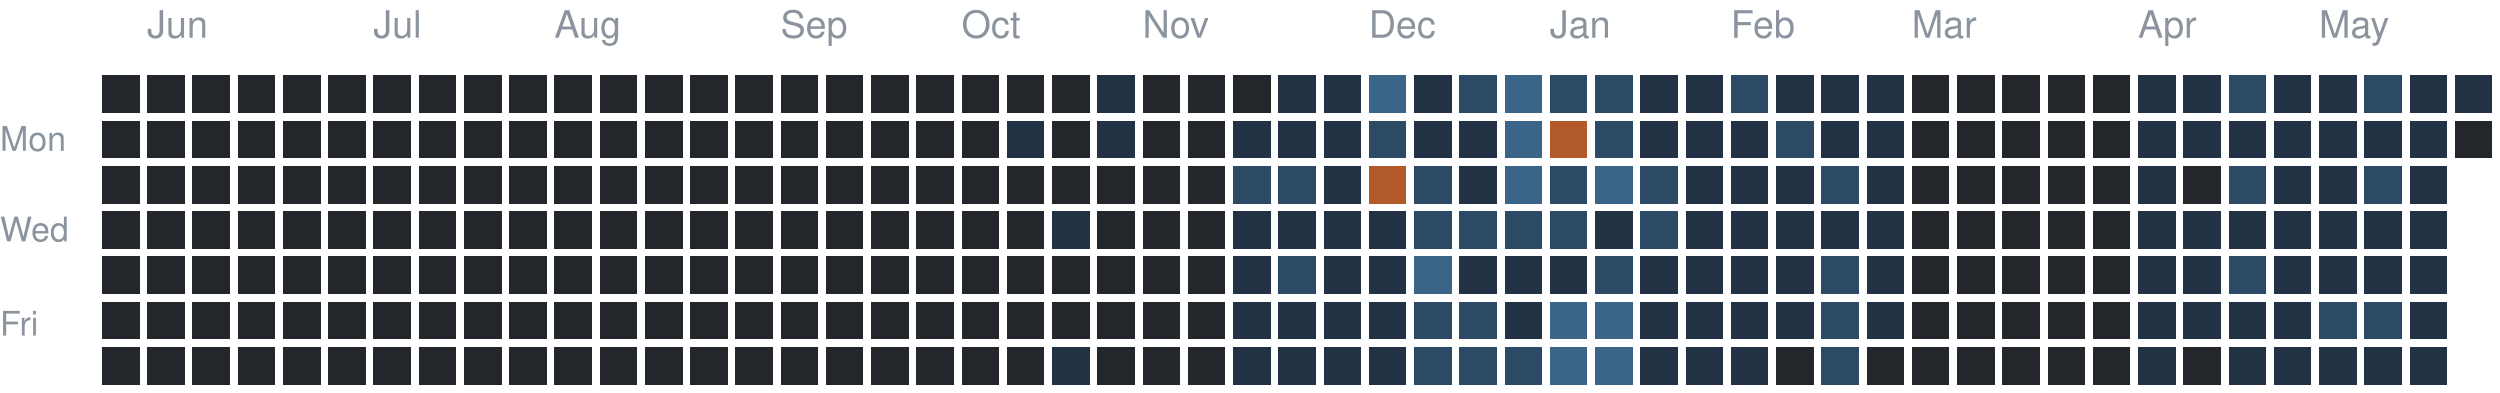
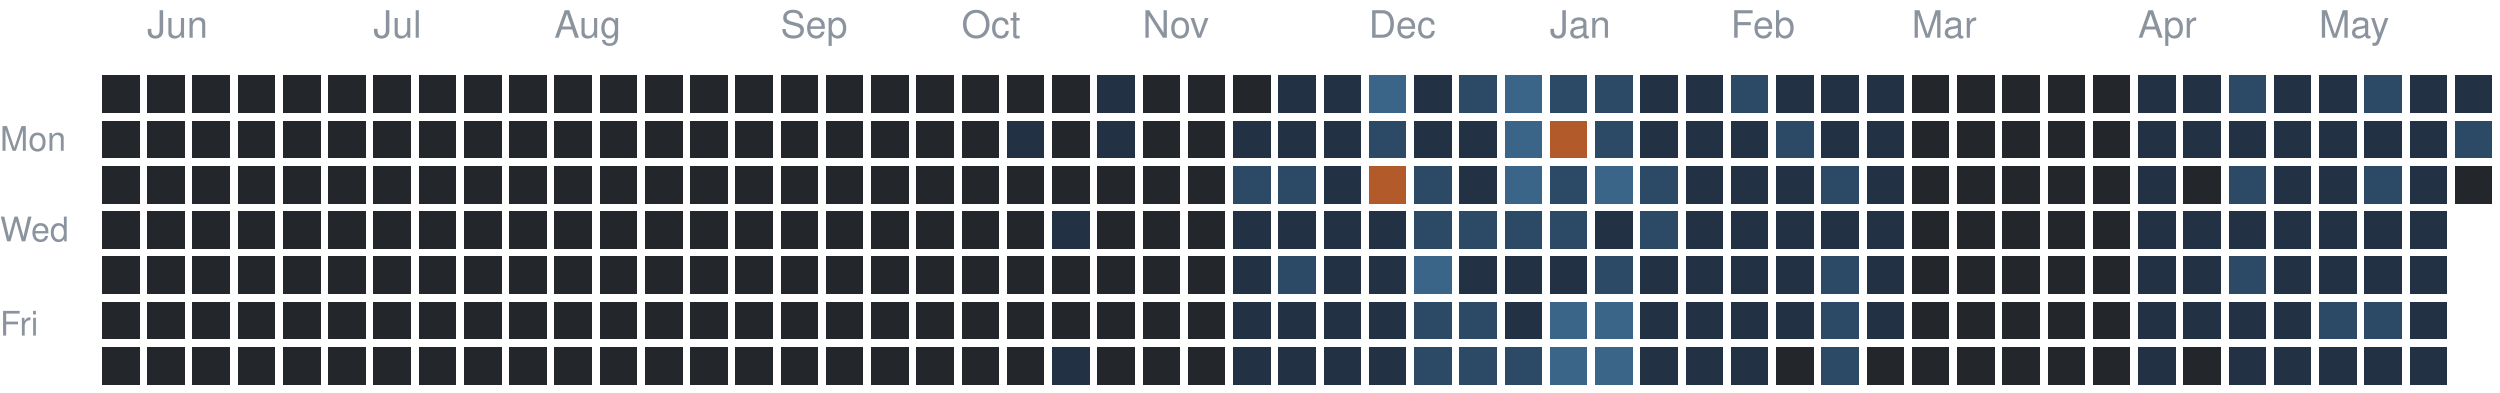
<svg xmlns="http://www.w3.org/2000/svg" version="1.1" width="663" height="104">
  <rect style="fill:#23262a;shape-rendering:crispedges" data-score="0" data-date="2025-05-25" x="27" y="20" width="10" height="10" />
  <rect style="fill:#23262a;shape-rendering:crispedges" data-score="0" data-date="2025-06-01" x="39" y="20" width="10" height="10" />
  <rect style="fill:#23262a;shape-rendering:crispedges" data-score="0" data-date="2025-06-08" x="51" y="20" width="10" height="10" />
  <rect style="fill:#23262a;shape-rendering:crispedges" data-score="0" data-date="2025-06-15" x="63" y="20" width="10" height="10" />
  <rect style="fill:#23262a;shape-rendering:crispedges" data-score="0" data-date="2025-06-22" x="75" y="20" width="10" height="10" />
  <rect style="fill:#23262a;shape-rendering:crispedges" data-score="0" data-date="2025-06-29" x="87" y="20" width="10" height="10" />
  <rect style="fill:#23262a;shape-rendering:crispedges" data-score="0" data-date="2025-07-06" x="99" y="20" width="10" height="10" />
  <rect style="fill:#23262a;shape-rendering:crispedges" data-score="0" data-date="2025-07-13" x="111" y="20" width="10" height="10" />
  <rect style="fill:#23262a;shape-rendering:crispedges" data-score="0" data-date="2025-07-20" x="123" y="20" width="10" height="10" />
  <rect style="fill:#23262a;shape-rendering:crispedges" data-score="0" data-date="2025-07-27" x="135" y="20" width="10" height="10" />
  <rect style="fill:#23262a;shape-rendering:crispedges" data-score="0" data-date="2025-08-03" x="147" y="20" width="10" height="10" />
  <rect style="fill:#23262a;shape-rendering:crispedges" data-score="0" data-date="2025-08-10" x="159" y="20" width="10" height="10" />
  <rect style="fill:#23262a;shape-rendering:crispedges" data-score="0" data-date="2025-08-17" x="171" y="20" width="10" height="10" />
  <rect style="fill:#23262a;shape-rendering:crispedges" data-score="0" data-date="2025-08-24" x="183" y="20" width="10" height="10" />
  <rect style="fill:#23262a;shape-rendering:crispedges" data-score="0" data-date="2025-08-31" x="195" y="20" width="10" height="10" />
  <rect style="fill:#23262a;shape-rendering:crispedges" data-score="0" data-date="2025-09-07" x="207" y="20" width="10" height="10" />
  <rect style="fill:#23262a;shape-rendering:crispedges" data-score="0" data-date="2025-09-14" x="219" y="20" width="10" height="10" />
  <rect style="fill:#23262a;shape-rendering:crispedges" data-score="0" data-date="2025-09-21" x="231" y="20" width="10" height="10" />
  <rect style="fill:#23262a;shape-rendering:crispedges" data-score="0" data-date="2025-09-28" x="243" y="20" width="10" height="10" />
  <rect style="fill:#23262a;shape-rendering:crispedges" data-score="0" data-date="2025-10-05" x="255" y="20" width="10" height="10" />
  <rect style="fill:#23262a;shape-rendering:crispedges" data-score="0" data-date="2025-10-12" x="267" y="20" width="10" height="10" />
  <rect style="fill:#23262a;shape-rendering:crispedges" data-score="0" data-date="2025-10-19" x="279" y="20" width="10" height="10" />
  <rect style="fill:#223244;shape-rendering:crispedges" data-score="1" data-date="2025-10-26" x="291" y="20" width="10" height="10" />
  <rect style="fill:#23262a;shape-rendering:crispedges" data-score="0" data-date="2025-11-02" x="303" y="20" width="10" height="10" />
  <rect style="fill:#23262a;shape-rendering:crispedges" data-score="0" data-date="2025-11-09" x="315" y="20" width="10" height="10" />
  <rect style="fill:#23262a;shape-rendering:crispedges" data-score="0" data-date="2025-11-16" x="327" y="20" width="10" height="10" />
  <rect style="fill:#223244;shape-rendering:crispedges" data-score="1" data-date="2025-11-23" x="339" y="20" width="10" height="10" />
  <rect style="fill:#223244;shape-rendering:crispedges" data-score="1" data-date="2025-11-30" x="351" y="20" width="10" height="10" />
  <rect style="fill:#3a6488;shape-rendering:crispedges" data-score="3" data-date="2025-12-07" x="363" y="20" width="10" height="10" />
  <rect style="fill:#223244;shape-rendering:crispedges" data-score="1" data-date="2025-12-14" x="375" y="20" width="10" height="10" />
  <rect style="fill:#2c4a66;shape-rendering:crispedges" data-score="2" data-date="2025-12-21" x="387" y="20" width="10" height="10" />
  <rect style="fill:#3a6488;shape-rendering:crispedges" data-score="3" data-date="2025-12-28" x="399" y="20" width="10" height="10" />
  <rect style="fill:#2c4a66;shape-rendering:crispedges" data-score="2" data-date="2026-01-04" x="411" y="20" width="10" height="10" />
  <rect style="fill:#2c4a66;shape-rendering:crispedges" data-score="2" data-date="2026-01-11" x="423" y="20" width="10" height="10" />
  <rect style="fill:#223244;shape-rendering:crispedges" data-score="1" data-date="2026-01-18" x="435" y="20" width="10" height="10" />
  <rect style="fill:#223244;shape-rendering:crispedges" data-score="1" data-date="2026-01-25" x="447" y="20" width="10" height="10" />
  <rect style="fill:#2c4a66;shape-rendering:crispedges" data-score="2" data-date="2026-02-01" x="459" y="20" width="10" height="10" />
  <rect style="fill:#223244;shape-rendering:crispedges" data-score="1" data-date="2026-02-08" x="471" y="20" width="10" height="10" />
  <rect style="fill:#223244;shape-rendering:crispedges" data-score="1" data-date="2026-02-15" x="483" y="20" width="10" height="10" />
  <rect style="fill:#223244;shape-rendering:crispedges" data-score="1" data-date="2026-02-22" x="495" y="20" width="10" height="10" />
  <rect style="fill:#23262a;shape-rendering:crispedges" data-score="0" data-date="2026-03-01" x="507" y="20" width="10" height="10" />
  <rect style="fill:#23262a;shape-rendering:crispedges" data-score="0" data-date="2026-03-08" x="519" y="20" width="10" height="10" />
  <rect style="fill:#23262a;shape-rendering:crispedges" data-score="0" data-date="2026-03-15" x="531" y="20" width="10" height="10" />
  <rect style="fill:#23262a;shape-rendering:crispedges" data-score="0" data-date="2026-03-22" x="543" y="20" width="10" height="10" />
  <rect style="fill:#23262a;shape-rendering:crispedges" data-score="0" data-date="2026-03-29" x="555" y="20" width="10" height="10" />
  <rect style="fill:#223244;shape-rendering:crispedges" data-score="1" data-date="2026-04-05" x="567" y="20" width="10" height="10" />
  <rect style="fill:#223244;shape-rendering:crispedges" data-score="1" data-date="2026-04-12" x="579" y="20" width="10" height="10" />
  <rect style="fill:#2c4a66;shape-rendering:crispedges" data-score="2" data-date="2026-04-19" x="591" y="20" width="10" height="10" />
  <rect style="fill:#223244;shape-rendering:crispedges" data-score="1" data-date="2026-04-26" x="603" y="20" width="10" height="10" />
  <rect style="fill:#223244;shape-rendering:crispedges" data-score="1" data-date="2026-05-03" x="615" y="20" width="10" height="10" />
  <rect style="fill:#2c4a66;shape-rendering:crispedges" data-score="2" data-date="2026-05-10" x="627" y="20" width="10" height="10" />
  <rect style="fill:#223244;shape-rendering:crispedges" data-score="1" data-date="2026-05-17" x="639" y="20" width="10" height="10" />
  <rect style="fill:#223244;shape-rendering:crispedges" data-score="1" data-date="2026-05-24" x="651" y="20" width="10" height="10" />
  <rect style="fill:#23262a;shape-rendering:crispedges" data-score="0" data-date="2025-05-26" x="27" y="32" width="10" height="10" />
  <rect style="fill:#23262a;shape-rendering:crispedges" data-score="0" data-date="2025-06-02" x="39" y="32" width="10" height="10" />
  <rect style="fill:#23262a;shape-rendering:crispedges" data-score="0" data-date="2025-06-09" x="51" y="32" width="10" height="10" />
  <rect style="fill:#23262a;shape-rendering:crispedges" data-score="0" data-date="2025-06-16" x="63" y="32" width="10" height="10" />
  <rect style="fill:#23262a;shape-rendering:crispedges" data-score="0" data-date="2025-06-23" x="75" y="32" width="10" height="10" />
  <rect style="fill:#23262a;shape-rendering:crispedges" data-score="0" data-date="2025-06-30" x="87" y="32" width="10" height="10" />
  <rect style="fill:#23262a;shape-rendering:crispedges" data-score="0" data-date="2025-07-07" x="99" y="32" width="10" height="10" />
  <rect style="fill:#23262a;shape-rendering:crispedges" data-score="0" data-date="2025-07-14" x="111" y="32" width="10" height="10" />
  <rect style="fill:#23262a;shape-rendering:crispedges" data-score="0" data-date="2025-07-21" x="123" y="32" width="10" height="10" />
  <rect style="fill:#23262a;shape-rendering:crispedges" data-score="0" data-date="2025-07-28" x="135" y="32" width="10" height="10" />
  <rect style="fill:#23262a;shape-rendering:crispedges" data-score="0" data-date="2025-08-04" x="147" y="32" width="10" height="10" />
  <rect style="fill:#23262a;shape-rendering:crispedges" data-score="0" data-date="2025-08-11" x="159" y="32" width="10" height="10" />
  <rect style="fill:#23262a;shape-rendering:crispedges" data-score="0" data-date="2025-08-18" x="171" y="32" width="10" height="10" />
  <rect style="fill:#23262a;shape-rendering:crispedges" data-score="0" data-date="2025-08-25" x="183" y="32" width="10" height="10" />
  <rect style="fill:#23262a;shape-rendering:crispedges" data-score="0" data-date="2025-09-01" x="195" y="32" width="10" height="10" />
  <rect style="fill:#23262a;shape-rendering:crispedges" data-score="0" data-date="2025-09-08" x="207" y="32" width="10" height="10" />
  <rect style="fill:#23262a;shape-rendering:crispedges" data-score="0" data-date="2025-09-15" x="219" y="32" width="10" height="10" />
  <rect style="fill:#23262a;shape-rendering:crispedges" data-score="0" data-date="2025-09-22" x="231" y="32" width="10" height="10" />
  <rect style="fill:#23262a;shape-rendering:crispedges" data-score="0" data-date="2025-09-29" x="243" y="32" width="10" height="10" />
  <rect style="fill:#23262a;shape-rendering:crispedges" data-score="0" data-date="2025-10-06" x="255" y="32" width="10" height="10" />
  <rect style="fill:#223244;shape-rendering:crispedges" data-score="1" data-date="2025-10-13" x="267" y="32" width="10" height="10" />
  <rect style="fill:#23262a;shape-rendering:crispedges" data-score="0" data-date="2025-10-20" x="279" y="32" width="10" height="10" />
  <rect style="fill:#223244;shape-rendering:crispedges" data-score="1" data-date="2025-10-27" x="291" y="32" width="10" height="10" />
  <rect style="fill:#23262a;shape-rendering:crispedges" data-score="0" data-date="2025-11-03" x="303" y="32" width="10" height="10" />
  <rect style="fill:#23262a;shape-rendering:crispedges" data-score="0" data-date="2025-11-10" x="315" y="32" width="10" height="10" />
  <rect style="fill:#223244;shape-rendering:crispedges" data-score="1" data-date="2025-11-17" x="327" y="32" width="10" height="10" />
  <rect style="fill:#223244;shape-rendering:crispedges" data-score="1" data-date="2025-11-24" x="339" y="32" width="10" height="10" />
  <rect style="fill:#223244;shape-rendering:crispedges" data-score="1" data-date="2025-12-01" x="351" y="32" width="10" height="10" />
  <rect style="fill:#2c4a66;shape-rendering:crispedges" data-score="2" data-date="2025-12-08" x="363" y="32" width="10" height="10" />
  <rect style="fill:#223244;shape-rendering:crispedges" data-score="1" data-date="2025-12-15" x="375" y="32" width="10" height="10" />
  <rect style="fill:#223244;shape-rendering:crispedges" data-score="1" data-date="2025-12-22" x="387" y="32" width="10" height="10" />
  <rect style="fill:#3a6488;shape-rendering:crispedges" data-score="3" data-date="2025-12-29" x="399" y="32" width="10" height="10" />
  <rect style="fill:#b35a2a;shape-rendering:crispedges" data-score="4" data-date="2026-01-05" x="411" y="32" width="10" height="10" />
  <rect style="fill:#2c4a66;shape-rendering:crispedges" data-score="2" data-date="2026-01-12" x="423" y="32" width="10" height="10" />
  <rect style="fill:#223244;shape-rendering:crispedges" data-score="1" data-date="2026-01-19" x="435" y="32" width="10" height="10" />
  <rect style="fill:#223244;shape-rendering:crispedges" data-score="1" data-date="2026-01-26" x="447" y="32" width="10" height="10" />
  <rect style="fill:#223244;shape-rendering:crispedges" data-score="1" data-date="2026-02-02" x="459" y="32" width="10" height="10" />
  <rect style="fill:#2c4a66;shape-rendering:crispedges" data-score="2" data-date="2026-02-09" x="471" y="32" width="10" height="10" />
  <rect style="fill:#223244;shape-rendering:crispedges" data-score="1" data-date="2026-02-16" x="483" y="32" width="10" height="10" />
  <rect style="fill:#223244;shape-rendering:crispedges" data-score="1" data-date="2026-02-23" x="495" y="32" width="10" height="10" />
  <rect style="fill:#23262a;shape-rendering:crispedges" data-score="0" data-date="2026-03-02" x="507" y="32" width="10" height="10" />
  <rect style="fill:#23262a;shape-rendering:crispedges" data-score="0" data-date="2026-03-09" x="519" y="32" width="10" height="10" />
  <rect style="fill:#23262a;shape-rendering:crispedges" data-score="0" data-date="2026-03-16" x="531" y="32" width="10" height="10" />
  <rect style="fill:#23262a;shape-rendering:crispedges" data-score="0" data-date="2026-03-23" x="543" y="32" width="10" height="10" />
  <rect style="fill:#23262a;shape-rendering:crispedges" data-score="0" data-date="2026-03-30" x="555" y="32" width="10" height="10" />
  <rect style="fill:#223244;shape-rendering:crispedges" data-score="1" data-date="2026-04-06" x="567" y="32" width="10" height="10" />
  <rect style="fill:#223244;shape-rendering:crispedges" data-score="1" data-date="2026-04-13" x="579" y="32" width="10" height="10" />
  <rect style="fill:#223244;shape-rendering:crispedges" data-score="1" data-date="2026-04-20" x="591" y="32" width="10" height="10" />
  <rect style="fill:#223244;shape-rendering:crispedges" data-score="1" data-date="2026-04-27" x="603" y="32" width="10" height="10" />
  <rect style="fill:#223244;shape-rendering:crispedges" data-score="1" data-date="2026-05-04" x="615" y="32" width="10" height="10" />
  <rect style="fill:#223244;shape-rendering:crispedges" data-score="1" data-date="2026-05-11" x="627" y="32" width="10" height="10" />
  <rect style="fill:#223244;shape-rendering:crispedges" data-score="1" data-date="2026-05-18" x="639" y="32" width="10" height="10" />
-   <rect style="fill:#23262a;shape-rendering:crispedges" data-score="0" data-date="2026-05-25" x="651" y="32" width="10" height="10" />
+   <rect style="fill:#2c4a66;shape-rendering:crispedges" data-score="2" data-date="2026-05-25" x="651" y="32" width="10" height="10" />
  <rect style="fill:#23262a;shape-rendering:crispedges" data-score="0" data-date="2025-05-27" x="27" y="44" width="10" height="10" />
  <rect style="fill:#23262a;shape-rendering:crispedges" data-score="0" data-date="2025-06-03" x="39" y="44" width="10" height="10" />
  <rect style="fill:#23262a;shape-rendering:crispedges" data-score="0" data-date="2025-06-10" x="51" y="44" width="10" height="10" />
  <rect style="fill:#23262a;shape-rendering:crispedges" data-score="0" data-date="2025-06-17" x="63" y="44" width="10" height="10" />
  <rect style="fill:#23262a;shape-rendering:crispedges" data-score="0" data-date="2025-06-24" x="75" y="44" width="10" height="10" />
  <rect style="fill:#23262a;shape-rendering:crispedges" data-score="0" data-date="2025-07-01" x="87" y="44" width="10" height="10" />
  <rect style="fill:#23262a;shape-rendering:crispedges" data-score="0" data-date="2025-07-08" x="99" y="44" width="10" height="10" />
  <rect style="fill:#23262a;shape-rendering:crispedges" data-score="0" data-date="2025-07-15" x="111" y="44" width="10" height="10" />
  <rect style="fill:#23262a;shape-rendering:crispedges" data-score="0" data-date="2025-07-22" x="123" y="44" width="10" height="10" />
  <rect style="fill:#23262a;shape-rendering:crispedges" data-score="0" data-date="2025-07-29" x="135" y="44" width="10" height="10" />
  <rect style="fill:#23262a;shape-rendering:crispedges" data-score="0" data-date="2025-08-05" x="147" y="44" width="10" height="10" />
  <rect style="fill:#23262a;shape-rendering:crispedges" data-score="0" data-date="2025-08-12" x="159" y="44" width="10" height="10" />
  <rect style="fill:#23262a;shape-rendering:crispedges" data-score="0" data-date="2025-08-19" x="171" y="44" width="10" height="10" />
  <rect style="fill:#23262a;shape-rendering:crispedges" data-score="0" data-date="2025-08-26" x="183" y="44" width="10" height="10" />
  <rect style="fill:#23262a;shape-rendering:crispedges" data-score="0" data-date="2025-09-02" x="195" y="44" width="10" height="10" />
  <rect style="fill:#23262a;shape-rendering:crispedges" data-score="0" data-date="2025-09-09" x="207" y="44" width="10" height="10" />
  <rect style="fill:#23262a;shape-rendering:crispedges" data-score="0" data-date="2025-09-16" x="219" y="44" width="10" height="10" />
  <rect style="fill:#23262a;shape-rendering:crispedges" data-score="0" data-date="2025-09-23" x="231" y="44" width="10" height="10" />
  <rect style="fill:#23262a;shape-rendering:crispedges" data-score="0" data-date="2025-09-30" x="243" y="44" width="10" height="10" />
  <rect style="fill:#23262a;shape-rendering:crispedges" data-score="0" data-date="2025-10-07" x="255" y="44" width="10" height="10" />
  <rect style="fill:#23262a;shape-rendering:crispedges" data-score="0" data-date="2025-10-14" x="267" y="44" width="10" height="10" />
  <rect style="fill:#23262a;shape-rendering:crispedges" data-score="0" data-date="2025-10-21" x="279" y="44" width="10" height="10" />
  <rect style="fill:#23262a;shape-rendering:crispedges" data-score="0" data-date="2025-10-28" x="291" y="44" width="10" height="10" />
  <rect style="fill:#23262a;shape-rendering:crispedges" data-score="0" data-date="2025-11-04" x="303" y="44" width="10" height="10" />
  <rect style="fill:#23262a;shape-rendering:crispedges" data-score="0" data-date="2025-11-11" x="315" y="44" width="10" height="10" />
  <rect style="fill:#2c4a66;shape-rendering:crispedges" data-score="2" data-date="2025-11-18" x="327" y="44" width="10" height="10" />
  <rect style="fill:#2c4a66;shape-rendering:crispedges" data-score="2" data-date="2025-11-25" x="339" y="44" width="10" height="10" />
  <rect style="fill:#223244;shape-rendering:crispedges" data-score="1" data-date="2025-12-02" x="351" y="44" width="10" height="10" />
  <rect style="fill:#b35a2a;shape-rendering:crispedges" data-score="4" data-date="2025-12-09" x="363" y="44" width="10" height="10" />
  <rect style="fill:#2c4a66;shape-rendering:crispedges" data-score="2" data-date="2025-12-16" x="375" y="44" width="10" height="10" />
  <rect style="fill:#223244;shape-rendering:crispedges" data-score="1" data-date="2025-12-23" x="387" y="44" width="10" height="10" />
  <rect style="fill:#3a6488;shape-rendering:crispedges" data-score="3" data-date="2025-12-30" x="399" y="44" width="10" height="10" />
  <rect style="fill:#2c4a66;shape-rendering:crispedges" data-score="2" data-date="2026-01-06" x="411" y="44" width="10" height="10" />
  <rect style="fill:#3a6488;shape-rendering:crispedges" data-score="3" data-date="2026-01-13" x="423" y="44" width="10" height="10" />
  <rect style="fill:#2c4a66;shape-rendering:crispedges" data-score="2" data-date="2026-01-20" x="435" y="44" width="10" height="10" />
  <rect style="fill:#223244;shape-rendering:crispedges" data-score="1" data-date="2026-01-27" x="447" y="44" width="10" height="10" />
  <rect style="fill:#223244;shape-rendering:crispedges" data-score="1" data-date="2026-02-03" x="459" y="44" width="10" height="10" />
  <rect style="fill:#223244;shape-rendering:crispedges" data-score="1" data-date="2026-02-10" x="471" y="44" width="10" height="10" />
  <rect style="fill:#2c4a66;shape-rendering:crispedges" data-score="2" data-date="2026-02-17" x="483" y="44" width="10" height="10" />
  <rect style="fill:#223244;shape-rendering:crispedges" data-score="1" data-date="2026-02-24" x="495" y="44" width="10" height="10" />
  <rect style="fill:#23262a;shape-rendering:crispedges" data-score="0" data-date="2026-03-03" x="507" y="44" width="10" height="10" />
  <rect style="fill:#23262a;shape-rendering:crispedges" data-score="0" data-date="2026-03-10" x="519" y="44" width="10" height="10" />
  <rect style="fill:#23262a;shape-rendering:crispedges" data-score="0" data-date="2026-03-17" x="531" y="44" width="10" height="10" />
  <rect style="fill:#23262a;shape-rendering:crispedges" data-score="0" data-date="2026-03-24" x="543" y="44" width="10" height="10" />
  <rect style="fill:#23262a;shape-rendering:crispedges" data-score="0" data-date="2026-03-31" x="555" y="44" width="10" height="10" />
  <rect style="fill:#223244;shape-rendering:crispedges" data-score="1" data-date="2026-04-07" x="567" y="44" width="10" height="10" />
  <rect style="fill:#23262a;shape-rendering:crispedges" data-score="0" data-date="2026-04-14" x="579" y="44" width="10" height="10" />
  <rect style="fill:#2c4a66;shape-rendering:crispedges" data-score="2" data-date="2026-04-21" x="591" y="44" width="10" height="10" />
  <rect style="fill:#223244;shape-rendering:crispedges" data-score="1" data-date="2026-04-28" x="603" y="44" width="10" height="10" />
  <rect style="fill:#223244;shape-rendering:crispedges" data-score="1" data-date="2026-05-05" x="615" y="44" width="10" height="10" />
  <rect style="fill:#2c4a66;shape-rendering:crispedges" data-score="2" data-date="2026-05-12" x="627" y="44" width="10" height="10" />
  <rect style="fill:#223244;shape-rendering:crispedges" data-score="1" data-date="2026-05-19" x="639" y="44" width="10" height="10" />
+   <rect style="fill:#23262a;shape-rendering:crispedges" data-score="0" data-date="2026-05-26" x="651" y="44" width="10" height="10" />
  <rect style="fill:#23262a;shape-rendering:crispedges" data-score="0" data-date="2025-05-28" x="27" y="56" width="10" height="10" />
  <rect style="fill:#23262a;shape-rendering:crispedges" data-score="0" data-date="2025-06-04" x="39" y="56" width="10" height="10" />
  <rect style="fill:#23262a;shape-rendering:crispedges" data-score="0" data-date="2025-06-11" x="51" y="56" width="10" height="10" />
  <rect style="fill:#23262a;shape-rendering:crispedges" data-score="0" data-date="2025-06-18" x="63" y="56" width="10" height="10" />
  <rect style="fill:#23262a;shape-rendering:crispedges" data-score="0" data-date="2025-06-25" x="75" y="56" width="10" height="10" />
  <rect style="fill:#23262a;shape-rendering:crispedges" data-score="0" data-date="2025-07-02" x="87" y="56" width="10" height="10" />
  <rect style="fill:#23262a;shape-rendering:crispedges" data-score="0" data-date="2025-07-09" x="99" y="56" width="10" height="10" />
  <rect style="fill:#23262a;shape-rendering:crispedges" data-score="0" data-date="2025-07-16" x="111" y="56" width="10" height="10" />
  <rect style="fill:#23262a;shape-rendering:crispedges" data-score="0" data-date="2025-07-23" x="123" y="56" width="10" height="10" />
  <rect style="fill:#23262a;shape-rendering:crispedges" data-score="0" data-date="2025-07-30" x="135" y="56" width="10" height="10" />
  <rect style="fill:#23262a;shape-rendering:crispedges" data-score="0" data-date="2025-08-06" x="147" y="56" width="10" height="10" />
  <rect style="fill:#23262a;shape-rendering:crispedges" data-score="0" data-date="2025-08-13" x="159" y="56" width="10" height="10" />
  <rect style="fill:#23262a;shape-rendering:crispedges" data-score="0" data-date="2025-08-20" x="171" y="56" width="10" height="10" />
  <rect style="fill:#23262a;shape-rendering:crispedges" data-score="0" data-date="2025-08-27" x="183" y="56" width="10" height="10" />
  <rect style="fill:#23262a;shape-rendering:crispedges" data-score="0" data-date="2025-09-03" x="195" y="56" width="10" height="10" />
  <rect style="fill:#23262a;shape-rendering:crispedges" data-score="0" data-date="2025-09-10" x="207" y="56" width="10" height="10" />
  <rect style="fill:#23262a;shape-rendering:crispedges" data-score="0" data-date="2025-09-17" x="219" y="56" width="10" height="10" />
  <rect style="fill:#23262a;shape-rendering:crispedges" data-score="0" data-date="2025-09-24" x="231" y="56" width="10" height="10" />
  <rect style="fill:#23262a;shape-rendering:crispedges" data-score="0" data-date="2025-10-01" x="243" y="56" width="10" height="10" />
  <rect style="fill:#23262a;shape-rendering:crispedges" data-score="0" data-date="2025-10-08" x="255" y="56" width="10" height="10" />
  <rect style="fill:#23262a;shape-rendering:crispedges" data-score="0" data-date="2025-10-15" x="267" y="56" width="10" height="10" />
  <rect style="fill:#223244;shape-rendering:crispedges" data-score="1" data-date="2025-10-22" x="279" y="56" width="10" height="10" />
  <rect style="fill:#23262a;shape-rendering:crispedges" data-score="0" data-date="2025-10-29" x="291" y="56" width="10" height="10" />
  <rect style="fill:#23262a;shape-rendering:crispedges" data-score="0" data-date="2025-11-05" x="303" y="56" width="10" height="10" />
  <rect style="fill:#23262a;shape-rendering:crispedges" data-score="0" data-date="2025-11-12" x="315" y="56" width="10" height="10" />
  <rect style="fill:#223244;shape-rendering:crispedges" data-score="1" data-date="2025-11-19" x="327" y="56" width="10" height="10" />
  <rect style="fill:#223244;shape-rendering:crispedges" data-score="1" data-date="2025-11-26" x="339" y="56" width="10" height="10" />
  <rect style="fill:#223244;shape-rendering:crispedges" data-score="1" data-date="2025-12-03" x="351" y="56" width="10" height="10" />
  <rect style="fill:#223244;shape-rendering:crispedges" data-score="1" data-date="2025-12-10" x="363" y="56" width="10" height="10" />
  <rect style="fill:#2c4a66;shape-rendering:crispedges" data-score="2" data-date="2025-12-17" x="375" y="56" width="10" height="10" />
  <rect style="fill:#2c4a66;shape-rendering:crispedges" data-score="2" data-date="2025-12-24" x="387" y="56" width="10" height="10" />
  <rect style="fill:#2c4a66;shape-rendering:crispedges" data-score="2" data-date="2025-12-31" x="399" y="56" width="10" height="10" />
  <rect style="fill:#2c4a66;shape-rendering:crispedges" data-score="2" data-date="2026-01-07" x="411" y="56" width="10" height="10" />
  <rect style="fill:#223244;shape-rendering:crispedges" data-score="1" data-date="2026-01-14" x="423" y="56" width="10" height="10" />
  <rect style="fill:#2c4a66;shape-rendering:crispedges" data-score="2" data-date="2026-01-21" x="435" y="56" width="10" height="10" />
  <rect style="fill:#223244;shape-rendering:crispedges" data-score="1" data-date="2026-01-28" x="447" y="56" width="10" height="10" />
  <rect style="fill:#223244;shape-rendering:crispedges" data-score="1" data-date="2026-02-04" x="459" y="56" width="10" height="10" />
  <rect style="fill:#223244;shape-rendering:crispedges" data-score="1" data-date="2026-02-11" x="471" y="56" width="10" height="10" />
  <rect style="fill:#223244;shape-rendering:crispedges" data-score="1" data-date="2026-02-18" x="483" y="56" width="10" height="10" />
  <rect style="fill:#223244;shape-rendering:crispedges" data-score="1" data-date="2026-02-25" x="495" y="56" width="10" height="10" />
  <rect style="fill:#23262a;shape-rendering:crispedges" data-score="0" data-date="2026-03-04" x="507" y="56" width="10" height="10" />
  <rect style="fill:#23262a;shape-rendering:crispedges" data-score="0" data-date="2026-03-11" x="519" y="56" width="10" height="10" />
  <rect style="fill:#23262a;shape-rendering:crispedges" data-score="0" data-date="2026-03-18" x="531" y="56" width="10" height="10" />
  <rect style="fill:#23262a;shape-rendering:crispedges" data-score="0" data-date="2026-03-25" x="543" y="56" width="10" height="10" />
  <rect style="fill:#23262a;shape-rendering:crispedges" data-score="0" data-date="2026-04-01" x="555" y="56" width="10" height="10" />
  <rect style="fill:#223244;shape-rendering:crispedges" data-score="1" data-date="2026-04-08" x="567" y="56" width="10" height="10" />
  <rect style="fill:#223244;shape-rendering:crispedges" data-score="1" data-date="2026-04-15" x="579" y="56" width="10" height="10" />
  <rect style="fill:#223244;shape-rendering:crispedges" data-score="1" data-date="2026-04-22" x="591" y="56" width="10" height="10" />
  <rect style="fill:#223244;shape-rendering:crispedges" data-score="1" data-date="2026-04-29" x="603" y="56" width="10" height="10" />
  <rect style="fill:#223244;shape-rendering:crispedges" data-score="1" data-date="2026-05-06" x="615" y="56" width="10" height="10" />
  <rect style="fill:#223244;shape-rendering:crispedges" data-score="1" data-date="2026-05-13" x="627" y="56" width="10" height="10" />
  <rect style="fill:#223244;shape-rendering:crispedges" data-score="1" data-date="2026-05-20" x="639" y="56" width="10" height="10" />
  <rect style="fill:#23262a;shape-rendering:crispedges" data-score="0" data-date="2025-05-29" x="27" y="68" width="10" height="10" />
  <rect style="fill:#23262a;shape-rendering:crispedges" data-score="0" data-date="2025-06-05" x="39" y="68" width="10" height="10" />
  <rect style="fill:#23262a;shape-rendering:crispedges" data-score="0" data-date="2025-06-12" x="51" y="68" width="10" height="10" />
  <rect style="fill:#23262a;shape-rendering:crispedges" data-score="0" data-date="2025-06-19" x="63" y="68" width="10" height="10" />
  <rect style="fill:#23262a;shape-rendering:crispedges" data-score="0" data-date="2025-06-26" x="75" y="68" width="10" height="10" />
  <rect style="fill:#23262a;shape-rendering:crispedges" data-score="0" data-date="2025-07-03" x="87" y="68" width="10" height="10" />
  <rect style="fill:#23262a;shape-rendering:crispedges" data-score="0" data-date="2025-07-10" x="99" y="68" width="10" height="10" />
  <rect style="fill:#23262a;shape-rendering:crispedges" data-score="0" data-date="2025-07-17" x="111" y="68" width="10" height="10" />
  <rect style="fill:#23262a;shape-rendering:crispedges" data-score="0" data-date="2025-07-24" x="123" y="68" width="10" height="10" />
  <rect style="fill:#23262a;shape-rendering:crispedges" data-score="0" data-date="2025-07-31" x="135" y="68" width="10" height="10" />
  <rect style="fill:#23262a;shape-rendering:crispedges" data-score="0" data-date="2025-08-07" x="147" y="68" width="10" height="10" />
  <rect style="fill:#23262a;shape-rendering:crispedges" data-score="0" data-date="2025-08-14" x="159" y="68" width="10" height="10" />
  <rect style="fill:#23262a;shape-rendering:crispedges" data-score="0" data-date="2025-08-21" x="171" y="68" width="10" height="10" />
  <rect style="fill:#23262a;shape-rendering:crispedges" data-score="0" data-date="2025-08-28" x="183" y="68" width="10" height="10" />
  <rect style="fill:#23262a;shape-rendering:crispedges" data-score="0" data-date="2025-09-04" x="195" y="68" width="10" height="10" />
  <rect style="fill:#23262a;shape-rendering:crispedges" data-score="0" data-date="2025-09-11" x="207" y="68" width="10" height="10" />
  <rect style="fill:#23262a;shape-rendering:crispedges" data-score="0" data-date="2025-09-18" x="219" y="68" width="10" height="10" />
  <rect style="fill:#23262a;shape-rendering:crispedges" data-score="0" data-date="2025-09-25" x="231" y="68" width="10" height="10" />
  <rect style="fill:#23262a;shape-rendering:crispedges" data-score="0" data-date="2025-10-02" x="243" y="68" width="10" height="10" />
  <rect style="fill:#23262a;shape-rendering:crispedges" data-score="0" data-date="2025-10-09" x="255" y="68" width="10" height="10" />
  <rect style="fill:#23262a;shape-rendering:crispedges" data-score="0" data-date="2025-10-16" x="267" y="68" width="10" height="10" />
  <rect style="fill:#23262a;shape-rendering:crispedges" data-score="0" data-date="2025-10-23" x="279" y="68" width="10" height="10" />
  <rect style="fill:#23262a;shape-rendering:crispedges" data-score="0" data-date="2025-10-30" x="291" y="68" width="10" height="10" />
  <rect style="fill:#23262a;shape-rendering:crispedges" data-score="0" data-date="2025-11-06" x="303" y="68" width="10" height="10" />
  <rect style="fill:#23262a;shape-rendering:crispedges" data-score="0" data-date="2025-11-13" x="315" y="68" width="10" height="10" />
  <rect style="fill:#223244;shape-rendering:crispedges" data-score="1" data-date="2025-11-20" x="327" y="68" width="10" height="10" />
  <rect style="fill:#2c4a66;shape-rendering:crispedges" data-score="2" data-date="2025-11-27" x="339" y="68" width="10" height="10" />
  <rect style="fill:#223244;shape-rendering:crispedges" data-score="1" data-date="2025-12-04" x="351" y="68" width="10" height="10" />
  <rect style="fill:#223244;shape-rendering:crispedges" data-score="1" data-date="2025-12-11" x="363" y="68" width="10" height="10" />
  <rect style="fill:#3a6488;shape-rendering:crispedges" data-score="3" data-date="2025-12-18" x="375" y="68" width="10" height="10" />
  <rect style="fill:#223244;shape-rendering:crispedges" data-score="1" data-date="2025-12-25" x="387" y="68" width="10" height="10" />
  <rect style="fill:#223244;shape-rendering:crispedges" data-score="1" data-date="2026-01-01" x="399" y="68" width="10" height="10" />
  <rect style="fill:#223244;shape-rendering:crispedges" data-score="1" data-date="2026-01-08" x="411" y="68" width="10" height="10" />
  <rect style="fill:#2c4a66;shape-rendering:crispedges" data-score="2" data-date="2026-01-15" x="423" y="68" width="10" height="10" />
  <rect style="fill:#223244;shape-rendering:crispedges" data-score="1" data-date="2026-01-22" x="435" y="68" width="10" height="10" />
  <rect style="fill:#223244;shape-rendering:crispedges" data-score="1" data-date="2026-01-29" x="447" y="68" width="10" height="10" />
  <rect style="fill:#223244;shape-rendering:crispedges" data-score="1" data-date="2026-02-05" x="459" y="68" width="10" height="10" />
  <rect style="fill:#223244;shape-rendering:crispedges" data-score="1" data-date="2026-02-12" x="471" y="68" width="10" height="10" />
  <rect style="fill:#2c4a66;shape-rendering:crispedges" data-score="2" data-date="2026-02-19" x="483" y="68" width="10" height="10" />
  <rect style="fill:#223244;shape-rendering:crispedges" data-score="1" data-date="2026-02-26" x="495" y="68" width="10" height="10" />
  <rect style="fill:#23262a;shape-rendering:crispedges" data-score="0" data-date="2026-03-05" x="507" y="68" width="10" height="10" />
  <rect style="fill:#23262a;shape-rendering:crispedges" data-score="0" data-date="2026-03-12" x="519" y="68" width="10" height="10" />
  <rect style="fill:#23262a;shape-rendering:crispedges" data-score="0" data-date="2026-03-19" x="531" y="68" width="10" height="10" />
  <rect style="fill:#23262a;shape-rendering:crispedges" data-score="0" data-date="2026-03-26" x="543" y="68" width="10" height="10" />
  <rect style="fill:#23262a;shape-rendering:crispedges" data-score="0" data-date="2026-04-02" x="555" y="68" width="10" height="10" />
  <rect style="fill:#223244;shape-rendering:crispedges" data-score="1" data-date="2026-04-09" x="567" y="68" width="10" height="10" />
  <rect style="fill:#223244;shape-rendering:crispedges" data-score="1" data-date="2026-04-16" x="579" y="68" width="10" height="10" />
  <rect style="fill:#2c4a66;shape-rendering:crispedges" data-score="2" data-date="2026-04-23" x="591" y="68" width="10" height="10" />
  <rect style="fill:#223244;shape-rendering:crispedges" data-score="1" data-date="2026-04-30" x="603" y="68" width="10" height="10" />
  <rect style="fill:#223244;shape-rendering:crispedges" data-score="1" data-date="2026-05-07" x="615" y="68" width="10" height="10" />
  <rect style="fill:#223244;shape-rendering:crispedges" data-score="1" data-date="2026-05-14" x="627" y="68" width="10" height="10" />
  <rect style="fill:#223244;shape-rendering:crispedges" data-score="1" data-date="2026-05-21" x="639" y="68" width="10" height="10" />
  <rect style="fill:#23262a;shape-rendering:crispedges" data-score="0" data-date="2025-05-30" x="27" y="80" width="10" height="10" />
  <rect style="fill:#23262a;shape-rendering:crispedges" data-score="0" data-date="2025-06-06" x="39" y="80" width="10" height="10" />
  <rect style="fill:#23262a;shape-rendering:crispedges" data-score="0" data-date="2025-06-13" x="51" y="80" width="10" height="10" />
  <rect style="fill:#23262a;shape-rendering:crispedges" data-score="0" data-date="2025-06-20" x="63" y="80" width="10" height="10" />
  <rect style="fill:#23262a;shape-rendering:crispedges" data-score="0" data-date="2025-06-27" x="75" y="80" width="10" height="10" />
  <rect style="fill:#23262a;shape-rendering:crispedges" data-score="0" data-date="2025-07-04" x="87" y="80" width="10" height="10" />
  <rect style="fill:#23262a;shape-rendering:crispedges" data-score="0" data-date="2025-07-11" x="99" y="80" width="10" height="10" />
  <rect style="fill:#23262a;shape-rendering:crispedges" data-score="0" data-date="2025-07-18" x="111" y="80" width="10" height="10" />
  <rect style="fill:#23262a;shape-rendering:crispedges" data-score="0" data-date="2025-07-25" x="123" y="80" width="10" height="10" />
  <rect style="fill:#23262a;shape-rendering:crispedges" data-score="0" data-date="2025-08-01" x="135" y="80" width="10" height="10" />
  <rect style="fill:#23262a;shape-rendering:crispedges" data-score="0" data-date="2025-08-08" x="147" y="80" width="10" height="10" />
  <rect style="fill:#23262a;shape-rendering:crispedges" data-score="0" data-date="2025-08-15" x="159" y="80" width="10" height="10" />
  <rect style="fill:#23262a;shape-rendering:crispedges" data-score="0" data-date="2025-08-22" x="171" y="80" width="10" height="10" />
  <rect style="fill:#23262a;shape-rendering:crispedges" data-score="0" data-date="2025-08-29" x="183" y="80" width="10" height="10" />
  <rect style="fill:#23262a;shape-rendering:crispedges" data-score="0" data-date="2025-09-05" x="195" y="80" width="10" height="10" />
  <rect style="fill:#23262a;shape-rendering:crispedges" data-score="0" data-date="2025-09-12" x="207" y="80" width="10" height="10" />
  <rect style="fill:#23262a;shape-rendering:crispedges" data-score="0" data-date="2025-09-19" x="219" y="80" width="10" height="10" />
  <rect style="fill:#23262a;shape-rendering:crispedges" data-score="0" data-date="2025-09-26" x="231" y="80" width="10" height="10" />
  <rect style="fill:#23262a;shape-rendering:crispedges" data-score="0" data-date="2025-10-03" x="243" y="80" width="10" height="10" />
  <rect style="fill:#23262a;shape-rendering:crispedges" data-score="0" data-date="2025-10-10" x="255" y="80" width="10" height="10" />
  <rect style="fill:#23262a;shape-rendering:crispedges" data-score="0" data-date="2025-10-17" x="267" y="80" width="10" height="10" />
  <rect style="fill:#23262a;shape-rendering:crispedges" data-score="0" data-date="2025-10-24" x="279" y="80" width="10" height="10" />
  <rect style="fill:#23262a;shape-rendering:crispedges" data-score="0" data-date="2025-10-31" x="291" y="80" width="10" height="10" />
  <rect style="fill:#23262a;shape-rendering:crispedges" data-score="0" data-date="2025-11-07" x="303" y="80" width="10" height="10" />
  <rect style="fill:#23262a;shape-rendering:crispedges" data-score="0" data-date="2025-11-14" x="315" y="80" width="10" height="10" />
  <rect style="fill:#223244;shape-rendering:crispedges" data-score="1" data-date="2025-11-21" x="327" y="80" width="10" height="10" />
  <rect style="fill:#223244;shape-rendering:crispedges" data-score="1" data-date="2025-11-28" x="339" y="80" width="10" height="10" />
  <rect style="fill:#223244;shape-rendering:crispedges" data-score="1" data-date="2025-12-05" x="351" y="80" width="10" height="10" />
  <rect style="fill:#223244;shape-rendering:crispedges" data-score="1" data-date="2025-12-12" x="363" y="80" width="10" height="10" />
  <rect style="fill:#2c4a66;shape-rendering:crispedges" data-score="2" data-date="2025-12-19" x="375" y="80" width="10" height="10" />
  <rect style="fill:#2c4a66;shape-rendering:crispedges" data-score="2" data-date="2025-12-26" x="387" y="80" width="10" height="10" />
  <rect style="fill:#223244;shape-rendering:crispedges" data-score="1" data-date="2026-01-02" x="399" y="80" width="10" height="10" />
  <rect style="fill:#3a6488;shape-rendering:crispedges" data-score="3" data-date="2026-01-09" x="411" y="80" width="10" height="10" />
  <rect style="fill:#3a6488;shape-rendering:crispedges" data-score="3" data-date="2026-01-16" x="423" y="80" width="10" height="10" />
  <rect style="fill:#223244;shape-rendering:crispedges" data-score="1" data-date="2026-01-23" x="435" y="80" width="10" height="10" />
  <rect style="fill:#223244;shape-rendering:crispedges" data-score="1" data-date="2026-01-30" x="447" y="80" width="10" height="10" />
  <rect style="fill:#223244;shape-rendering:crispedges" data-score="1" data-date="2026-02-06" x="459" y="80" width="10" height="10" />
  <rect style="fill:#223244;shape-rendering:crispedges" data-score="1" data-date="2026-02-13" x="471" y="80" width="10" height="10" />
  <rect style="fill:#2c4a66;shape-rendering:crispedges" data-score="2" data-date="2026-02-20" x="483" y="80" width="10" height="10" />
  <rect style="fill:#223244;shape-rendering:crispedges" data-score="1" data-date="2026-02-27" x="495" y="80" width="10" height="10" />
  <rect style="fill:#23262a;shape-rendering:crispedges" data-score="0" data-date="2026-03-06" x="507" y="80" width="10" height="10" />
  <rect style="fill:#23262a;shape-rendering:crispedges" data-score="0" data-date="2026-03-13" x="519" y="80" width="10" height="10" />
  <rect style="fill:#23262a;shape-rendering:crispedges" data-score="0" data-date="2026-03-20" x="531" y="80" width="10" height="10" />
  <rect style="fill:#23262a;shape-rendering:crispedges" data-score="0" data-date="2026-03-27" x="543" y="80" width="10" height="10" />
  <rect style="fill:#23262a;shape-rendering:crispedges" data-score="0" data-date="2026-04-03" x="555" y="80" width="10" height="10" />
  <rect style="fill:#223244;shape-rendering:crispedges" data-score="1" data-date="2026-04-10" x="567" y="80" width="10" height="10" />
  <rect style="fill:#223244;shape-rendering:crispedges" data-score="1" data-date="2026-04-17" x="579" y="80" width="10" height="10" />
  <rect style="fill:#223244;shape-rendering:crispedges" data-score="1" data-date="2026-04-24" x="591" y="80" width="10" height="10" />
  <rect style="fill:#223244;shape-rendering:crispedges" data-score="1" data-date="2026-05-01" x="603" y="80" width="10" height="10" />
  <rect style="fill:#2c4a66;shape-rendering:crispedges" data-score="2" data-date="2026-05-08" x="615" y="80" width="10" height="10" />
  <rect style="fill:#2c4a66;shape-rendering:crispedges" data-score="2" data-date="2026-05-15" x="627" y="80" width="10" height="10" />
  <rect style="fill:#223244;shape-rendering:crispedges" data-score="1" data-date="2026-05-22" x="639" y="80" width="10" height="10" />
  <rect style="fill:#23262a;shape-rendering:crispedges" data-score="0" data-date="2025-05-31" x="27" y="92" width="10" height="10" />
  <rect style="fill:#23262a;shape-rendering:crispedges" data-score="0" data-date="2025-06-07" x="39" y="92" width="10" height="10" />
  <rect style="fill:#23262a;shape-rendering:crispedges" data-score="0" data-date="2025-06-14" x="51" y="92" width="10" height="10" />
  <rect style="fill:#23262a;shape-rendering:crispedges" data-score="0" data-date="2025-06-21" x="63" y="92" width="10" height="10" />
  <rect style="fill:#23262a;shape-rendering:crispedges" data-score="0" data-date="2025-06-28" x="75" y="92" width="10" height="10" />
  <rect style="fill:#23262a;shape-rendering:crispedges" data-score="0" data-date="2025-07-05" x="87" y="92" width="10" height="10" />
  <rect style="fill:#23262a;shape-rendering:crispedges" data-score="0" data-date="2025-07-12" x="99" y="92" width="10" height="10" />
  <rect style="fill:#23262a;shape-rendering:crispedges" data-score="0" data-date="2025-07-19" x="111" y="92" width="10" height="10" />
  <rect style="fill:#23262a;shape-rendering:crispedges" data-score="0" data-date="2025-07-26" x="123" y="92" width="10" height="10" />
  <rect style="fill:#23262a;shape-rendering:crispedges" data-score="0" data-date="2025-08-02" x="135" y="92" width="10" height="10" />
  <rect style="fill:#23262a;shape-rendering:crispedges" data-score="0" data-date="2025-08-09" x="147" y="92" width="10" height="10" />
  <rect style="fill:#23262a;shape-rendering:crispedges" data-score="0" data-date="2025-08-16" x="159" y="92" width="10" height="10" />
  <rect style="fill:#23262a;shape-rendering:crispedges" data-score="0" data-date="2025-08-23" x="171" y="92" width="10" height="10" />
  <rect style="fill:#23262a;shape-rendering:crispedges" data-score="0" data-date="2025-08-30" x="183" y="92" width="10" height="10" />
  <rect style="fill:#23262a;shape-rendering:crispedges" data-score="0" data-date="2025-09-06" x="195" y="92" width="10" height="10" />
  <rect style="fill:#23262a;shape-rendering:crispedges" data-score="0" data-date="2025-09-13" x="207" y="92" width="10" height="10" />
  <rect style="fill:#23262a;shape-rendering:crispedges" data-score="0" data-date="2025-09-20" x="219" y="92" width="10" height="10" />
  <rect style="fill:#23262a;shape-rendering:crispedges" data-score="0" data-date="2025-09-27" x="231" y="92" width="10" height="10" />
  <rect style="fill:#23262a;shape-rendering:crispedges" data-score="0" data-date="2025-10-04" x="243" y="92" width="10" height="10" />
  <rect style="fill:#23262a;shape-rendering:crispedges" data-score="0" data-date="2025-10-11" x="255" y="92" width="10" height="10" />
  <rect style="fill:#23262a;shape-rendering:crispedges" data-score="0" data-date="2025-10-18" x="267" y="92" width="10" height="10" />
  <rect style="fill:#223244;shape-rendering:crispedges" data-score="1" data-date="2025-10-25" x="279" y="92" width="10" height="10" />
  <rect style="fill:#23262a;shape-rendering:crispedges" data-score="0" data-date="2025-11-01" x="291" y="92" width="10" height="10" />
  <rect style="fill:#23262a;shape-rendering:crispedges" data-score="0" data-date="2025-11-08" x="303" y="92" width="10" height="10" />
  <rect style="fill:#23262a;shape-rendering:crispedges" data-score="0" data-date="2025-11-15" x="315" y="92" width="10" height="10" />
  <rect style="fill:#223244;shape-rendering:crispedges" data-score="1" data-date="2025-11-22" x="327" y="92" width="10" height="10" />
  <rect style="fill:#223244;shape-rendering:crispedges" data-score="1" data-date="2025-11-29" x="339" y="92" width="10" height="10" />
  <rect style="fill:#223244;shape-rendering:crispedges" data-score="1" data-date="2025-12-06" x="351" y="92" width="10" height="10" />
  <rect style="fill:#223244;shape-rendering:crispedges" data-score="1" data-date="2025-12-13" x="363" y="92" width="10" height="10" />
  <rect style="fill:#2c4a66;shape-rendering:crispedges" data-score="2" data-date="2025-12-20" x="375" y="92" width="10" height="10" />
  <rect style="fill:#2c4a66;shape-rendering:crispedges" data-score="2" data-date="2025-12-27" x="387" y="92" width="10" height="10" />
  <rect style="fill:#2c4a66;shape-rendering:crispedges" data-score="2" data-date="2026-01-03" x="399" y="92" width="10" height="10" />
  <rect style="fill:#3a6488;shape-rendering:crispedges" data-score="3" data-date="2026-01-10" x="411" y="92" width="10" height="10" />
  <rect style="fill:#3a6488;shape-rendering:crispedges" data-score="3" data-date="2026-01-17" x="423" y="92" width="10" height="10" />
  <rect style="fill:#223244;shape-rendering:crispedges" data-score="1" data-date="2026-01-24" x="435" y="92" width="10" height="10" />
  <rect style="fill:#223244;shape-rendering:crispedges" data-score="1" data-date="2026-01-31" x="447" y="92" width="10" height="10" />
  <rect style="fill:#223244;shape-rendering:crispedges" data-score="1" data-date="2026-02-07" x="459" y="92" width="10" height="10" />
  <rect style="fill:#23262a;shape-rendering:crispedges" data-score="0" data-date="2026-02-14" x="471" y="92" width="10" height="10" />
  <rect style="fill:#2c4a66;shape-rendering:crispedges" data-score="2" data-date="2026-02-21" x="483" y="92" width="10" height="10" />
  <rect style="fill:#23262a;shape-rendering:crispedges" data-score="0" data-date="2026-02-28" x="495" y="92" width="10" height="10" />
  <rect style="fill:#23262a;shape-rendering:crispedges" data-score="0" data-date="2026-03-07" x="507" y="92" width="10" height="10" />
  <rect style="fill:#23262a;shape-rendering:crispedges" data-score="0" data-date="2026-03-14" x="519" y="92" width="10" height="10" />
  <rect style="fill:#23262a;shape-rendering:crispedges" data-score="0" data-date="2026-03-21" x="531" y="92" width="10" height="10" />
  <rect style="fill:#23262a;shape-rendering:crispedges" data-score="0" data-date="2026-03-28" x="543" y="92" width="10" height="10" />
  <rect style="fill:#23262a;shape-rendering:crispedges" data-score="0" data-date="2026-04-04" x="555" y="92" width="10" height="10" />
  <rect style="fill:#223244;shape-rendering:crispedges" data-score="1" data-date="2026-04-11" x="567" y="92" width="10" height="10" />
  <rect style="fill:#23262a;shape-rendering:crispedges" data-score="0" data-date="2026-04-18" x="579" y="92" width="10" height="10" />
  <rect style="fill:#223244;shape-rendering:crispedges" data-score="1" data-date="2026-04-25" x="591" y="92" width="10" height="10" />
  <rect style="fill:#223244;shape-rendering:crispedges" data-score="1" data-date="2026-05-02" x="603" y="92" width="10" height="10" />
  <rect style="fill:#223244;shape-rendering:crispedges" data-score="1" data-date="2026-05-09" x="615" y="92" width="10" height="10" />
  <rect style="fill:#223244;shape-rendering:crispedges" data-score="1" data-date="2026-05-16" x="627" y="92" width="10" height="10" />
  <rect style="fill:#223244;shape-rendering:crispedges" data-score="1" data-date="2026-05-23" x="639" y="92" width="10" height="10" />
  <text style="fill:#8b949e;text-anchor:start;text-align:center;font-family:-apple-system, BlinkMacSystemFont, 'Segoe UI', Helvetica, Arial, sans-serif, 'Apple Color Emoji', 'Segoe UI Emoji', 'Segoe UI Symbol';white-space:nowrap;font-size:9px;display:none" x="0" y="28">Sun</text>
  <text style="fill:#8b949e;text-anchor:start;text-align:center;font-family:-apple-system, BlinkMacSystemFont, 'Segoe UI', Helvetica, Arial, sans-serif, 'Apple Color Emoji', 'Segoe UI Emoji', 'Segoe UI Symbol';white-space:nowrap;font-size:9px" x="0" y="40">Mon</text>
  <text style="fill:#8b949e;text-anchor:start;text-align:center;font-family:-apple-system, BlinkMacSystemFont, 'Segoe UI', Helvetica, Arial, sans-serif, 'Apple Color Emoji', 'Segoe UI Emoji', 'Segoe UI Symbol';white-space:nowrap;font-size:9px;display:none" x="0" y="52">Tue</text>
  <text style="fill:#8b949e;text-anchor:start;text-align:center;font-family:-apple-system, BlinkMacSystemFont, 'Segoe UI', Helvetica, Arial, sans-serif, 'Apple Color Emoji', 'Segoe UI Emoji', 'Segoe UI Symbol';white-space:nowrap;font-size:9px" x="0" y="64">Wed</text>
  <text style="fill:#8b949e;text-anchor:start;text-align:center;font-family:-apple-system, BlinkMacSystemFont, 'Segoe UI', Helvetica, Arial, sans-serif, 'Apple Color Emoji', 'Segoe UI Emoji', 'Segoe UI Symbol';white-space:nowrap;font-size:9px;display:none" x="0" y="77">Thu</text>
  <text style="fill:#8b949e;text-anchor:start;text-align:center;font-family:-apple-system, BlinkMacSystemFont, 'Segoe UI', Helvetica, Arial, sans-serif, 'Apple Color Emoji', 'Segoe UI Emoji', 'Segoe UI Symbol';white-space:nowrap;font-size:9px" x="0" y="89">Fri</text>
  <text style="fill:#8b949e;text-anchor:start;text-align:center;font-family:-apple-system, BlinkMacSystemFont, 'Segoe UI', Helvetica, Arial, sans-serif, 'Apple Color Emoji', 'Segoe UI Emoji', 'Segoe UI Symbol';white-space:nowrap;font-size:9px;display:none" x="0" y="101">Sat</text>
  <text style="fill:#8b949e;text-anchor:start;text-align:center;font-family:-apple-system, BlinkMacSystemFont, 'Segoe UI', Helvetica, Arial, sans-serif, 'Apple Color Emoji', 'Segoe UI Emoji', 'Segoe UI Symbol';white-space:nowrap;font-size:10px" x="39" y="10">Jun</text>
  <text style="fill:#8b949e;text-anchor:start;text-align:center;font-family:-apple-system, BlinkMacSystemFont, 'Segoe UI', Helvetica, Arial, sans-serif, 'Apple Color Emoji', 'Segoe UI Emoji', 'Segoe UI Symbol';white-space:nowrap;font-size:10px" x="99" y="10">Jul</text>
  <text style="fill:#8b949e;text-anchor:start;text-align:center;font-family:-apple-system, BlinkMacSystemFont, 'Segoe UI', Helvetica, Arial, sans-serif, 'Apple Color Emoji', 'Segoe UI Emoji', 'Segoe UI Symbol';white-space:nowrap;font-size:10px" x="147" y="10">Aug</text>
  <text style="fill:#8b949e;text-anchor:start;text-align:center;font-family:-apple-system, BlinkMacSystemFont, 'Segoe UI', Helvetica, Arial, sans-serif, 'Apple Color Emoji', 'Segoe UI Emoji', 'Segoe UI Symbol';white-space:nowrap;font-size:10px" x="207" y="10">Sep</text>
  <text style="fill:#8b949e;text-anchor:start;text-align:center;font-family:-apple-system, BlinkMacSystemFont, 'Segoe UI', Helvetica, Arial, sans-serif, 'Apple Color Emoji', 'Segoe UI Emoji', 'Segoe UI Symbol';white-space:nowrap;font-size:10px" x="255" y="10">Oct</text>
  <text style="fill:#8b949e;text-anchor:start;text-align:center;font-family:-apple-system, BlinkMacSystemFont, 'Segoe UI', Helvetica, Arial, sans-serif, 'Apple Color Emoji', 'Segoe UI Emoji', 'Segoe UI Symbol';white-space:nowrap;font-size:10px" x="303" y="10">Nov</text>
  <text style="fill:#8b949e;text-anchor:start;text-align:center;font-family:-apple-system, BlinkMacSystemFont, 'Segoe UI', Helvetica, Arial, sans-serif, 'Apple Color Emoji', 'Segoe UI Emoji', 'Segoe UI Symbol';white-space:nowrap;font-size:10px" x="363" y="10">Dec</text>
  <text style="fill:#8b949e;text-anchor:start;text-align:center;font-family:-apple-system, BlinkMacSystemFont, 'Segoe UI', Helvetica, Arial, sans-serif, 'Apple Color Emoji', 'Segoe UI Emoji', 'Segoe UI Symbol';white-space:nowrap;font-size:10px" x="411" y="10">Jan</text>
  <text style="fill:#8b949e;text-anchor:start;text-align:center;font-family:-apple-system, BlinkMacSystemFont, 'Segoe UI', Helvetica, Arial, sans-serif, 'Apple Color Emoji', 'Segoe UI Emoji', 'Segoe UI Symbol';white-space:nowrap;font-size:10px" x="459" y="10">Feb</text>
  <text style="fill:#8b949e;text-anchor:start;text-align:center;font-family:-apple-system, BlinkMacSystemFont, 'Segoe UI', Helvetica, Arial, sans-serif, 'Apple Color Emoji', 'Segoe UI Emoji', 'Segoe UI Symbol';white-space:nowrap;font-size:10px" x="507" y="10">Mar</text>
  <text style="fill:#8b949e;text-anchor:start;text-align:center;font-family:-apple-system, BlinkMacSystemFont, 'Segoe UI', Helvetica, Arial, sans-serif, 'Apple Color Emoji', 'Segoe UI Emoji', 'Segoe UI Symbol';white-space:nowrap;font-size:10px" x="567" y="10">Apr</text>
  <text style="fill:#8b949e;text-anchor:start;text-align:center;font-family:-apple-system, BlinkMacSystemFont, 'Segoe UI', Helvetica, Arial, sans-serif, 'Apple Color Emoji', 'Segoe UI Emoji', 'Segoe UI Symbol';white-space:nowrap;font-size:10px" x="615" y="10">May</text>
</svg>
